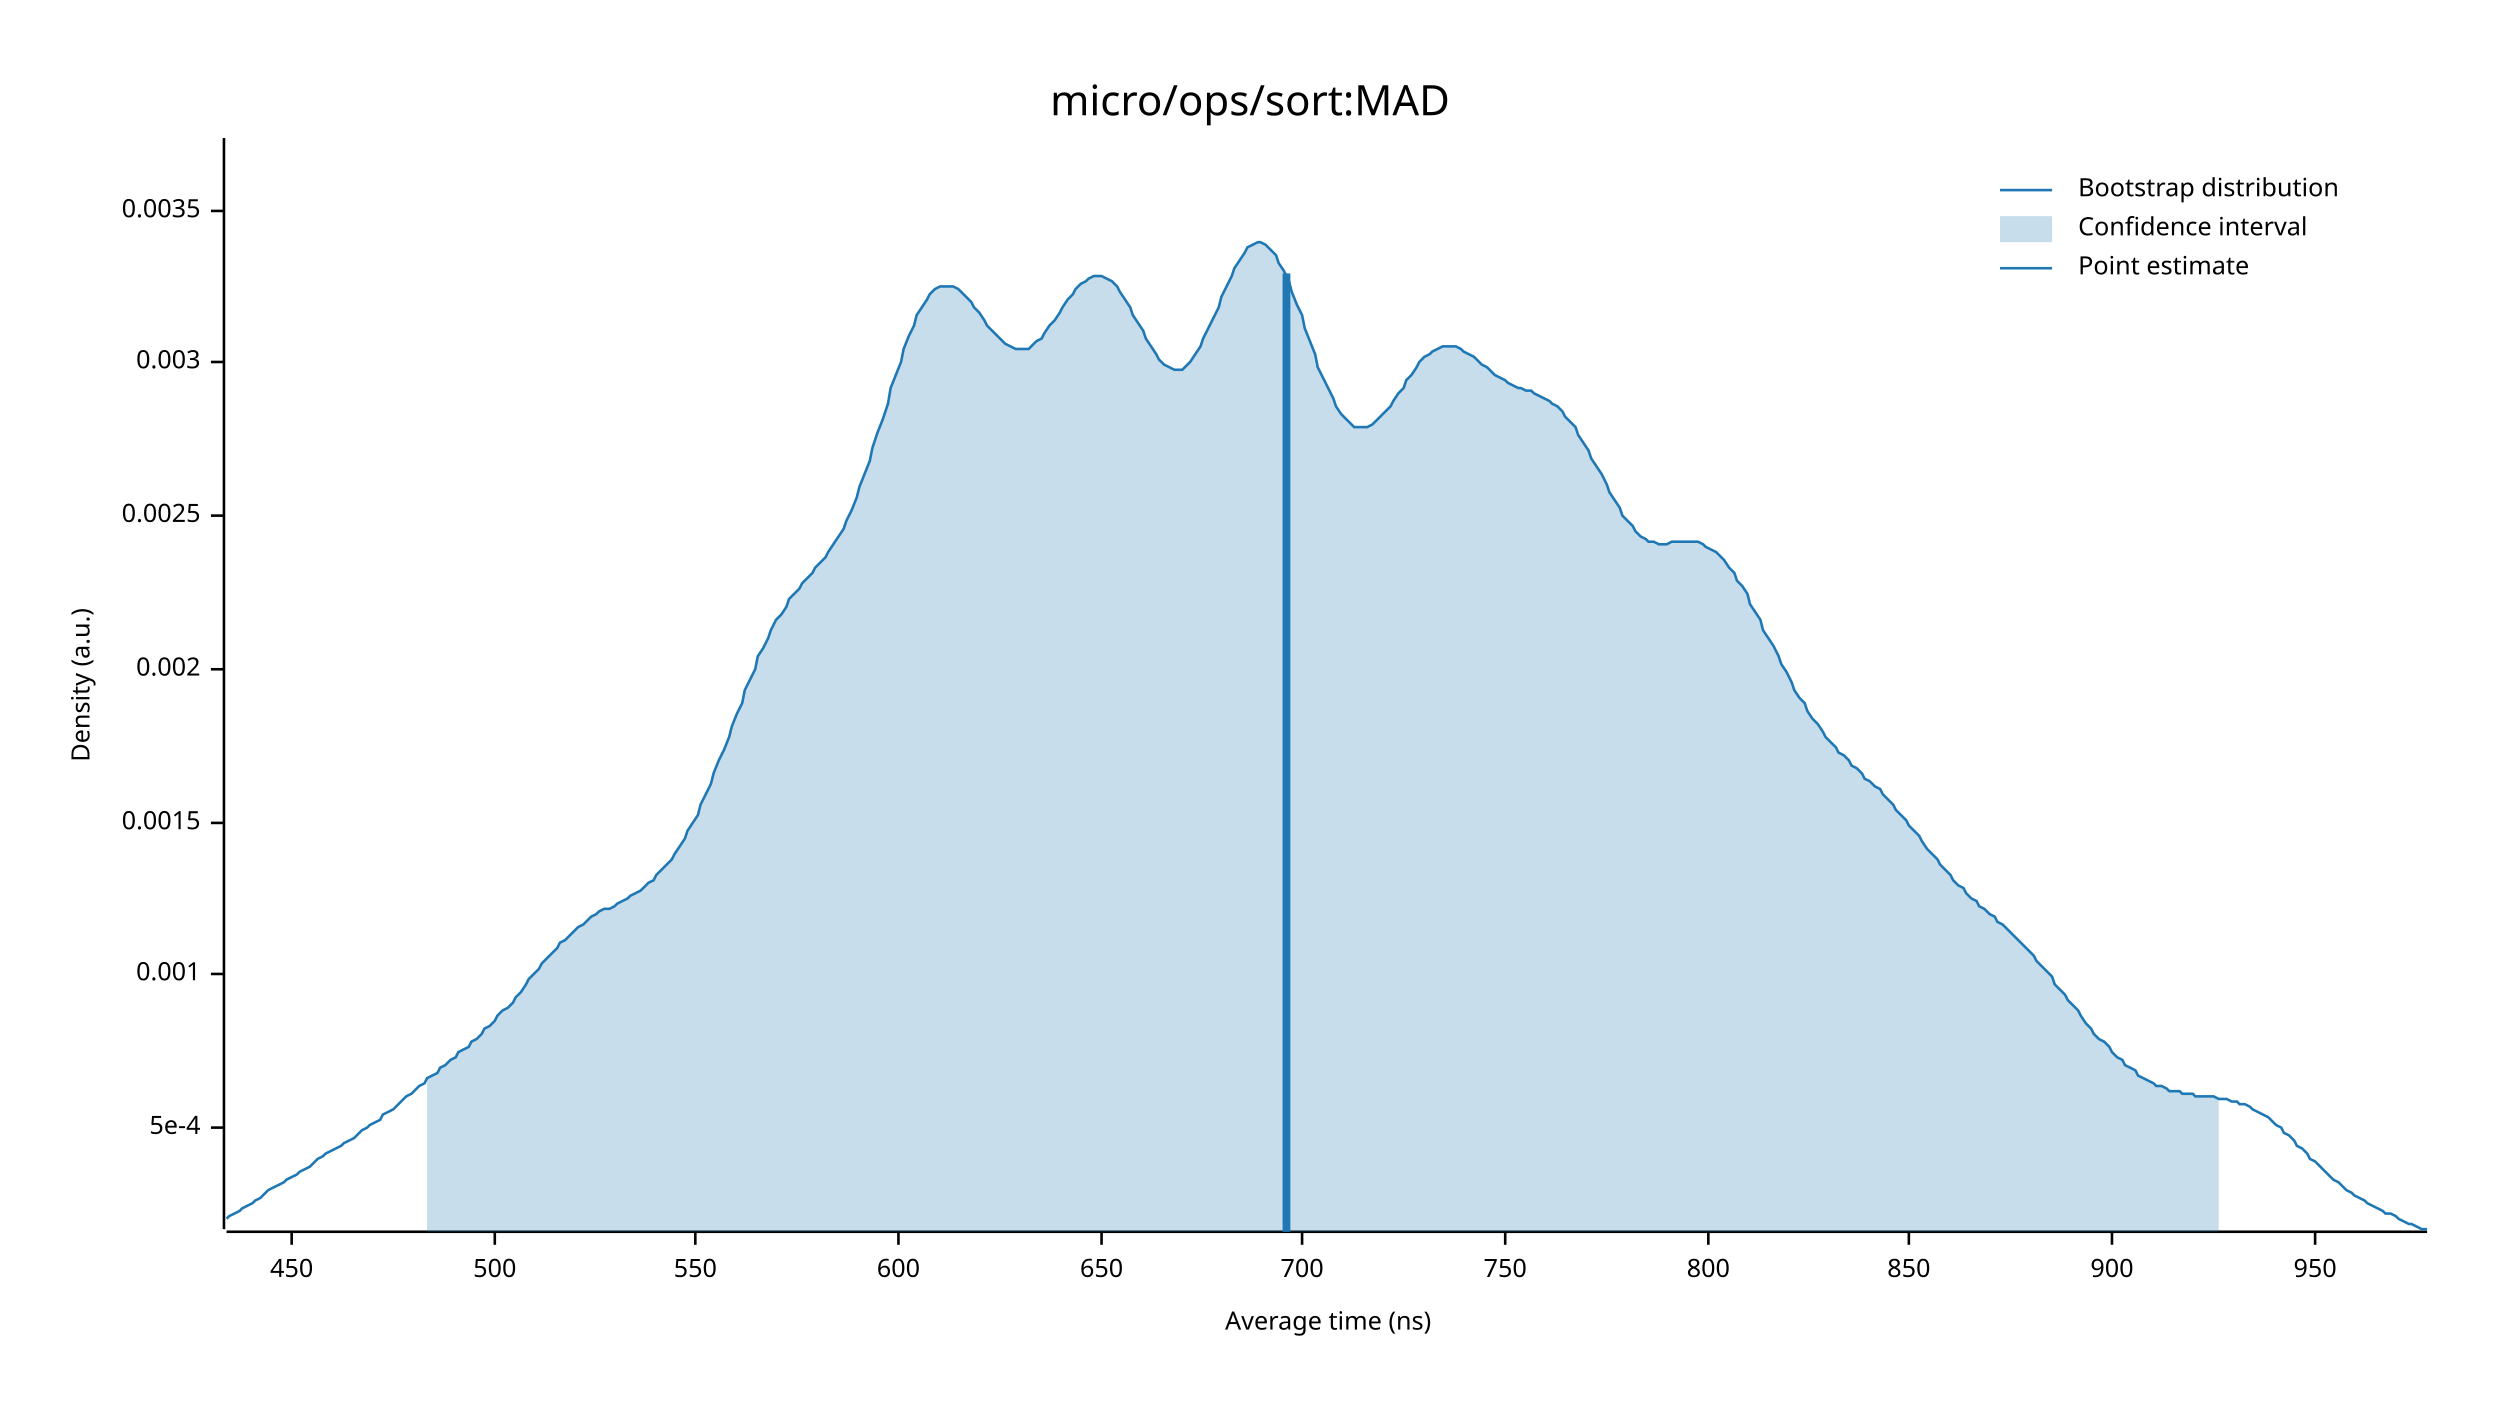
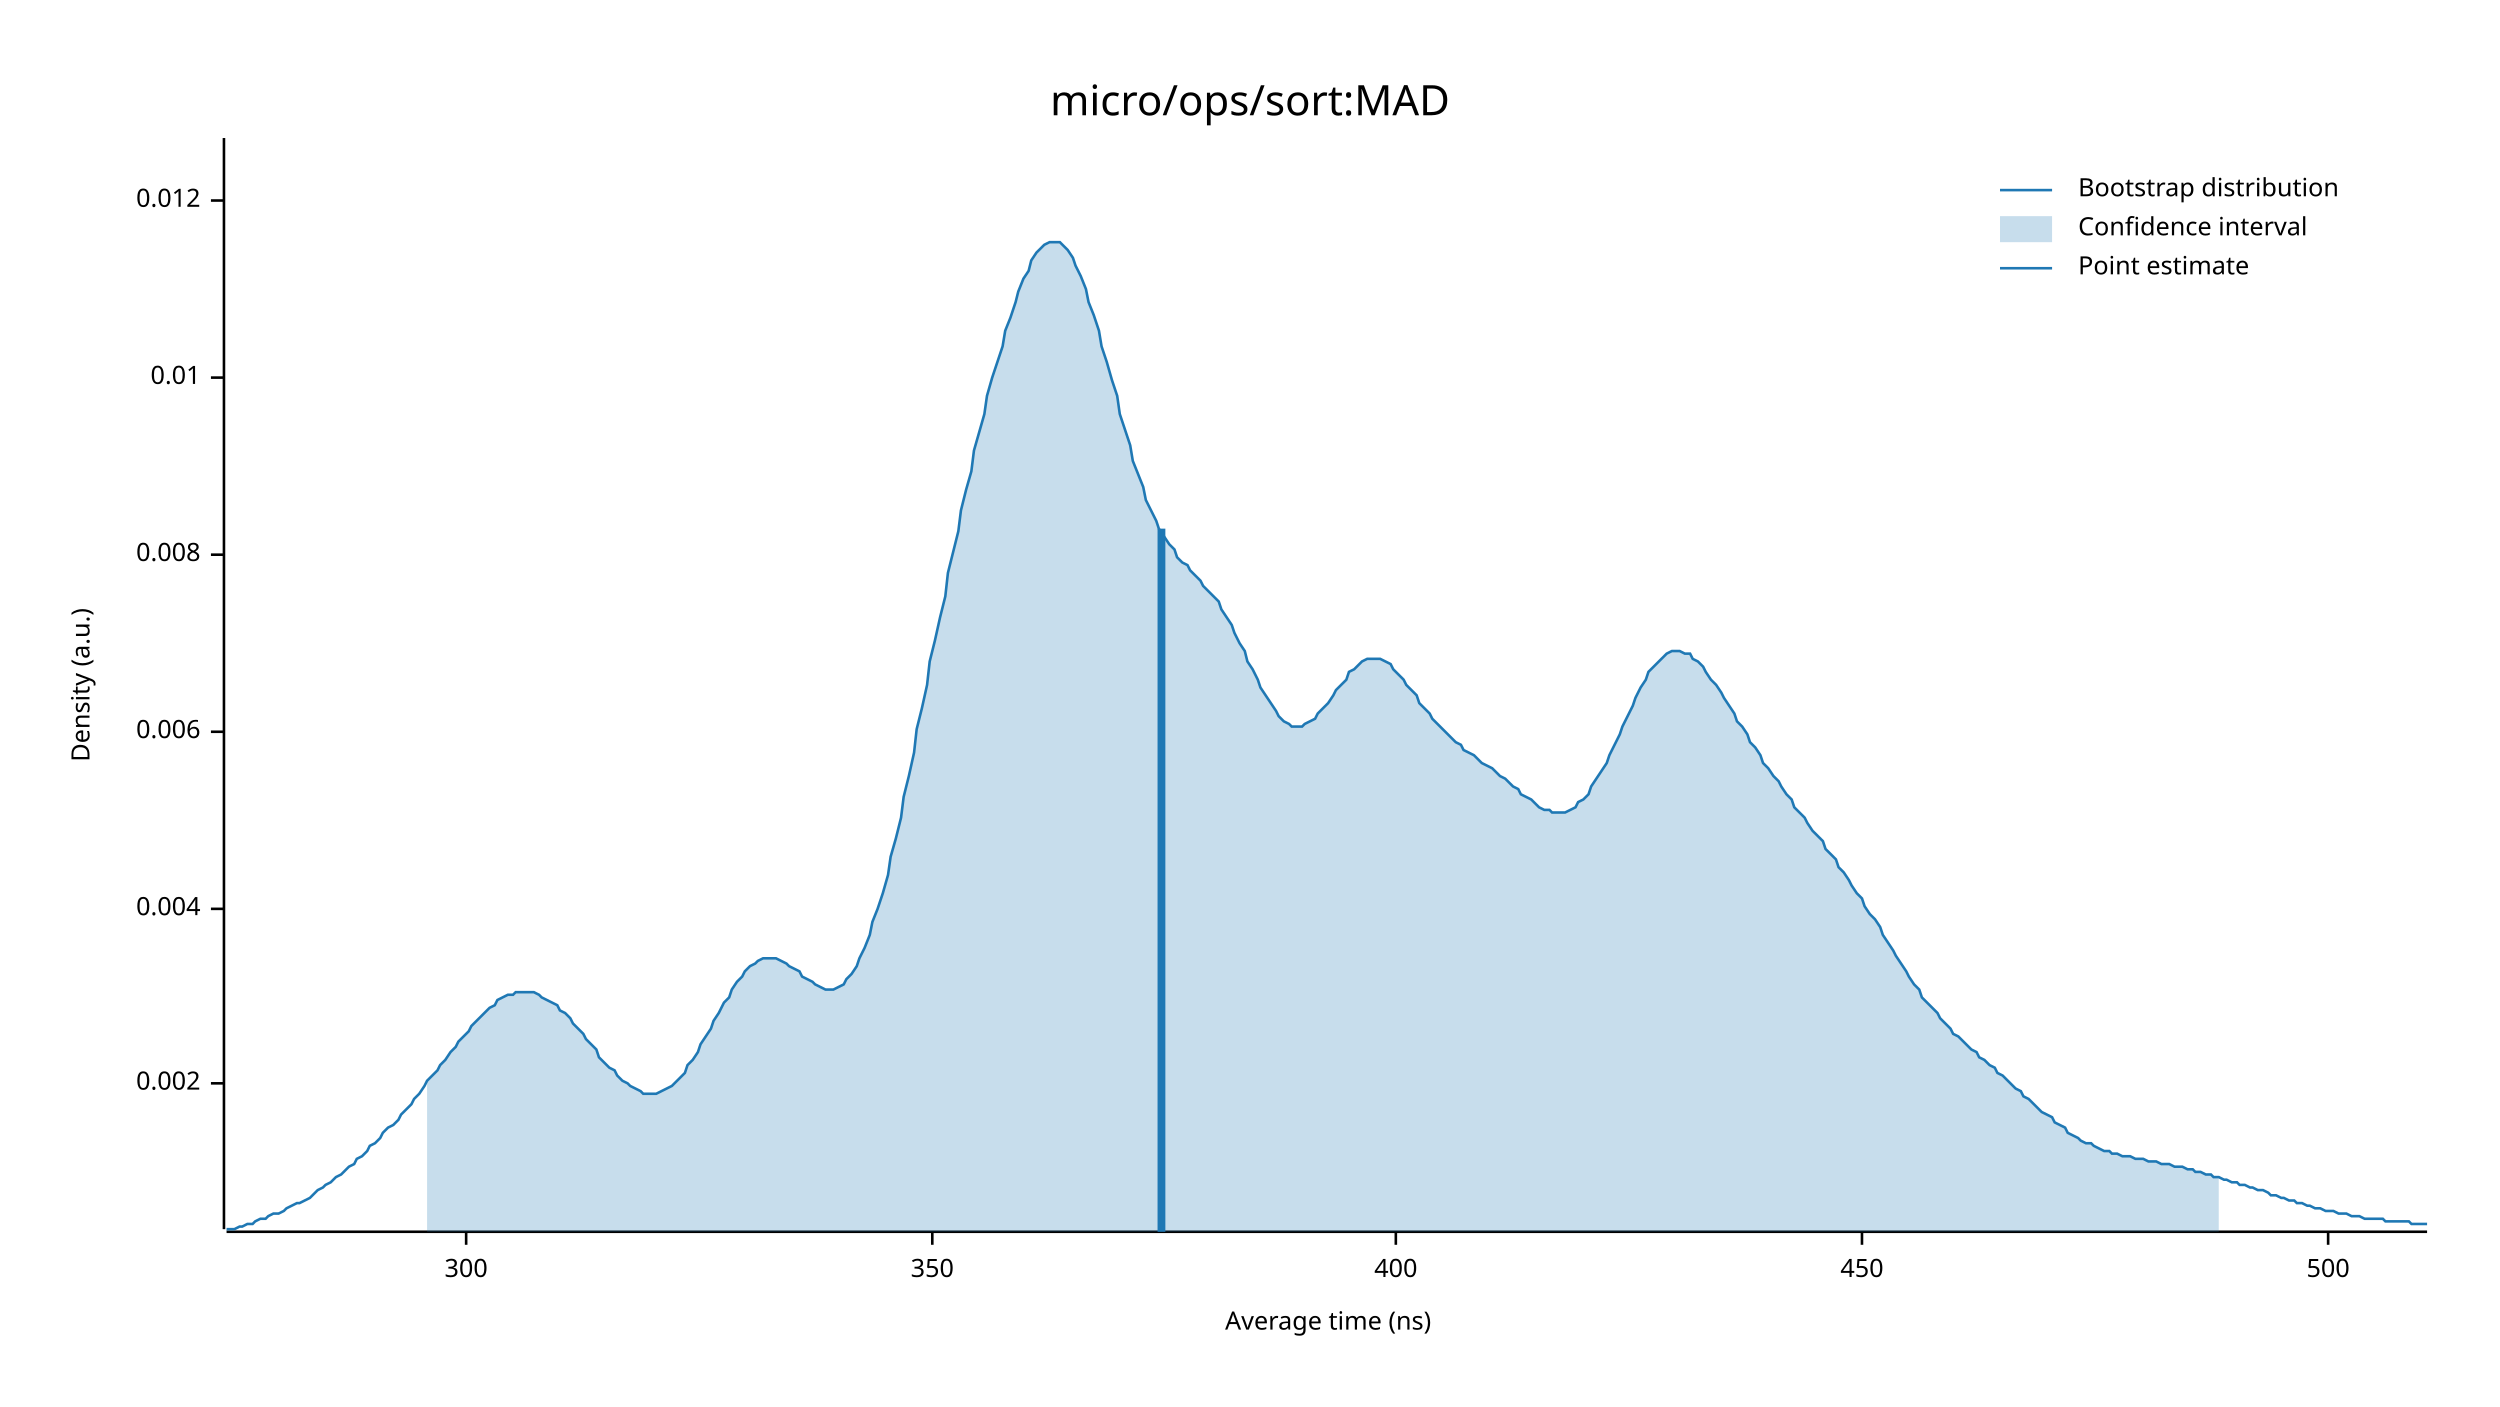
<svg xmlns="http://www.w3.org/2000/svg" width="960" height="540" viewBox="0 0 960 540">
  <text x="480" y="32" dy="0.76em" text-anchor="middle" font-family="sans-serif" font-size="16.129" opacity="1" fill="#000000">
micro/ops/sort:MAD
</text>
  <text x="27" y="263" dy="0.76em" text-anchor="middle" font-family="sans-serif" font-size="9.677" opacity="1" fill="#000000" transform="rotate(270, 27, 263)">
Density (a.u.)
</text>
  <text x="510" y="513" dy="-0.5ex" text-anchor="middle" font-family="sans-serif" font-size="9.677" opacity="1" fill="#000000">
Average time (ns)
</text>
  <polyline fill="none" opacity="1" stroke="#000000" stroke-width="1" points="86,53 86,472 " />
-   <text x="77" y="433" dy="0.5ex" text-anchor="end" font-family="sans-serif" font-size="9.677" opacity="1" fill="#000000">
- 5e-4
- </text>
-   <polyline fill="none" opacity="1" stroke="#000000" stroke-width="1" points="81,433 86,433 " />
-   <text x="77" y="374" dy="0.5ex" text-anchor="end" font-family="sans-serif" font-size="9.677" opacity="1" fill="#000000">
- 0.001
- </text>
-   <polyline fill="none" opacity="1" stroke="#000000" stroke-width="1" points="81,374 86,374 " />
-   <text x="77" y="316" dy="0.5ex" text-anchor="end" font-family="sans-serif" font-size="9.677" opacity="1" fill="#000000">
- 0.0015
- </text>
-   <polyline fill="none" opacity="1" stroke="#000000" stroke-width="1" points="81,316 86,316 " />
-   <text x="77" y="257" dy="0.5ex" text-anchor="end" font-family="sans-serif" font-size="9.677" opacity="1" fill="#000000">
+   <text x="77" y="416" dy="0.5ex" text-anchor="end" font-family="sans-serif" font-size="9.677" opacity="1" fill="#000000">
0.002
</text>
-   <polyline fill="none" opacity="1" stroke="#000000" stroke-width="1" points="81,257 86,257 " />
-   <text x="77" y="198" dy="0.5ex" text-anchor="end" font-family="sans-serif" font-size="9.677" opacity="1" fill="#000000">
- 0.0025
+   <polyline fill="none" opacity="1" stroke="#000000" stroke-width="1" points="81,416 86,416 " />
+   <text x="77" y="349" dy="0.5ex" text-anchor="end" font-family="sans-serif" font-size="9.677" opacity="1" fill="#000000">
+ 0.004
</text>
-   <polyline fill="none" opacity="1" stroke="#000000" stroke-width="1" points="81,198 86,198 " />
-   <text x="77" y="139" dy="0.5ex" text-anchor="end" font-family="sans-serif" font-size="9.677" opacity="1" fill="#000000">
- 0.003
+   <polyline fill="none" opacity="1" stroke="#000000" stroke-width="1" points="81,349 86,349 " />
+   <text x="77" y="281" dy="0.5ex" text-anchor="end" font-family="sans-serif" font-size="9.677" opacity="1" fill="#000000">
+ 0.006
</text>
-   <polyline fill="none" opacity="1" stroke="#000000" stroke-width="1" points="81,139 86,139 " />
-   <text x="77" y="81" dy="0.5ex" text-anchor="end" font-family="sans-serif" font-size="9.677" opacity="1" fill="#000000">
- 0.0035
+   <polyline fill="none" opacity="1" stroke="#000000" stroke-width="1" points="81,281 86,281 " />
+   <text x="77" y="213" dy="0.5ex" text-anchor="end" font-family="sans-serif" font-size="9.677" opacity="1" fill="#000000">
+ 0.008
</text>
-   <polyline fill="none" opacity="1" stroke="#000000" stroke-width="1" points="81,81 86,81 " />
+   <polyline fill="none" opacity="1" stroke="#000000" stroke-width="1" points="81,213 86,213 " />
+   <text x="77" y="145" dy="0.5ex" text-anchor="end" font-family="sans-serif" font-size="9.677" opacity="1" fill="#000000">
+ 0.01
+ </text>
+   <polyline fill="none" opacity="1" stroke="#000000" stroke-width="1" points="81,145 86,145 " />
+   <text x="77" y="77" dy="0.5ex" text-anchor="end" font-family="sans-serif" font-size="9.677" opacity="1" fill="#000000">
+ 0.012
+ </text>
+   <polyline fill="none" opacity="1" stroke="#000000" stroke-width="1" points="81,77 86,77 " />
  <polyline fill="none" opacity="1" stroke="#000000" stroke-width="1" points="87,473 932,473 " />
-   <text x="112" y="483" dy="0.76em" text-anchor="middle" font-family="sans-serif" font-size="9.677" opacity="1" fill="#000000">
+   <text x="179" y="483" dy="0.76em" text-anchor="middle" font-family="sans-serif" font-size="9.677" opacity="1" fill="#000000">
+ 300
+ </text>
+   <polyline fill="none" opacity="1" stroke="#000000" stroke-width="1" points="179,473 179,478 " />
+   <text x="358" y="483" dy="0.76em" text-anchor="middle" font-family="sans-serif" font-size="9.677" opacity="1" fill="#000000">
+ 350
+ </text>
+   <polyline fill="none" opacity="1" stroke="#000000" stroke-width="1" points="358,473 358,478 " />
+   <text x="536" y="483" dy="0.76em" text-anchor="middle" font-family="sans-serif" font-size="9.677" opacity="1" fill="#000000">
+ 400
+ </text>
+   <polyline fill="none" opacity="1" stroke="#000000" stroke-width="1" points="536,473 536,478 " />
+   <text x="715" y="483" dy="0.76em" text-anchor="middle" font-family="sans-serif" font-size="9.677" opacity="1" fill="#000000">
450
</text>
-   <polyline fill="none" opacity="1" stroke="#000000" stroke-width="1" points="112,473 112,478 " />
-   <text x="190" y="483" dy="0.76em" text-anchor="middle" font-family="sans-serif" font-size="9.677" opacity="1" fill="#000000">
+   <polyline fill="none" opacity="1" stroke="#000000" stroke-width="1" points="715,473 715,478 " />
+   <text x="894" y="483" dy="0.76em" text-anchor="middle" font-family="sans-serif" font-size="9.677" opacity="1" fill="#000000">
500
</text>
-   <polyline fill="none" opacity="1" stroke="#000000" stroke-width="1" points="190,473 190,478 " />
-   <text x="267" y="483" dy="0.76em" text-anchor="middle" font-family="sans-serif" font-size="9.677" opacity="1" fill="#000000">
- 550
- </text>
-   <polyline fill="none" opacity="1" stroke="#000000" stroke-width="1" points="267,473 267,478 " />
-   <text x="345" y="483" dy="0.76em" text-anchor="middle" font-family="sans-serif" font-size="9.677" opacity="1" fill="#000000">
- 600
- </text>
-   <polyline fill="none" opacity="1" stroke="#000000" stroke-width="1" points="345,473 345,478 " />
-   <text x="423" y="483" dy="0.76em" text-anchor="middle" font-family="sans-serif" font-size="9.677" opacity="1" fill="#000000">
- 650
- </text>
-   <polyline fill="none" opacity="1" stroke="#000000" stroke-width="1" points="423,473 423,478 " />
-   <text x="500" y="483" dy="0.76em" text-anchor="middle" font-family="sans-serif" font-size="9.677" opacity="1" fill="#000000">
- 700
- </text>
-   <polyline fill="none" opacity="1" stroke="#000000" stroke-width="1" points="500,473 500,478 " />
-   <text x="578" y="483" dy="0.76em" text-anchor="middle" font-family="sans-serif" font-size="9.677" opacity="1" fill="#000000">
- 750
- </text>
-   <polyline fill="none" opacity="1" stroke="#000000" stroke-width="1" points="578,473 578,478 " />
-   <text x="656" y="483" dy="0.76em" text-anchor="middle" font-family="sans-serif" font-size="9.677" opacity="1" fill="#000000">
- 800
- </text>
-   <polyline fill="none" opacity="1" stroke="#000000" stroke-width="1" points="656,473 656,478 " />
-   <text x="733" y="483" dy="0.76em" text-anchor="middle" font-family="sans-serif" font-size="9.677" opacity="1" fill="#000000">
- 850
- </text>
-   <polyline fill="none" opacity="1" stroke="#000000" stroke-width="1" points="733,473 733,478 " />
-   <text x="811" y="483" dy="0.76em" text-anchor="middle" font-family="sans-serif" font-size="9.677" opacity="1" fill="#000000">
- 900
- </text>
-   <polyline fill="none" opacity="1" stroke="#000000" stroke-width="1" points="811,473 811,478 " />
-   <text x="889" y="483" dy="0.76em" text-anchor="middle" font-family="sans-serif" font-size="9.677" opacity="1" fill="#000000">
- 950
- </text>
-   <polyline fill="none" opacity="1" stroke="#000000" stroke-width="1" points="889,473 889,478 " />
-   <polyline fill="none" opacity="1" stroke="#1F78B4" stroke-width="1" points="87,468 88,467 90,466 92,465 93,464 95,463 97,462 98,461 100,460 102,458 103,457 105,456 107,455 109,454 110,453 112,452 114,451 115,450 117,449 119,448 120,447 122,445 124,444 125,443 127,442 129,441 131,440 132,439 134,438 136,437 137,436 139,434 141,433 142,432 144,431 146,430 147,428 149,427 151,426 153,424 154,423 156,421 158,420 159,419 161,417 163,416 164,414 166,413 168,412 169,410 171,409 173,407 175,406 176,404 178,403 180,402 181,400 183,399 185,397 186,395 188,394 190,392 191,390 193,388 195,387 197,385 198,383 200,381 202,378 203,376 205,374 207,372 208,370 210,368 212,366 214,364 215,362 217,361 219,359 220,358 222,356 224,355 225,354 227,352 229,351 230,350 232,349 234,349 236,348 237,347 239,346 241,345 242,344 244,343 246,342 247,341 249,339 251,338 252,336 254,334 256,332 258,330 259,328 261,325 263,322 264,319 266,316 268,313 269,309 271,305 273,301 274,297 276,292 278,288 280,283 281,279 283,274 285,270 286,265 288,261 290,257 291,252 293,249 295,245 296,242 298,238 300,236 302,233 303,230 305,228 307,226 308,224 310,222 312,220 313,218 315,216 317,214 318,212 320,209 322,206 324,203 325,200 327,196 329,191 330,187 332,182 334,177 335,172 337,166 339,161 341,155 342,149 344,144 346,139 347,134 349,129 351,125 352,121 354,118 356,115 357,113 359,111 361,110 363,110 364,110 366,110 368,111 369,112 371,114 373,116 374,118 376,120 378,123 379,125 381,127 383,129 385,131 386,132 388,133 390,134 391,134 393,134 395,134 396,133 398,131 400,130 401,128 403,125 405,123 407,120 408,118 410,115 412,113 413,111 415,109 417,108 418,107 420,106 422,106 423,106 425,107 427,108 429,110 430,112 432,115 434,118 435,121 437,124 439,127 440,130 442,133 444,136 445,138 447,140 449,141 451,142 452,142 454,142 456,140 457,139 459,136 461,133 462,130 464,126 466,122 468,118 469,114 471,110 473,106 474,103 476,100 478,97 479,95 481,94 483,93 484,93 486,94 488,96 490,98 491,101 493,104 495,108 496,112 498,117 500,121 501,126 503,131 505,136 506,141 508,145 510,149 512,153 513,156 515,159 517,161 518,162 520,164 522,164 523,164 525,164 527,163 528,162 530,160 532,158 534,156 535,154 537,151 539,149 540,146 542,144 544,141 545,139 547,137 549,136 550,135 552,134 554,133 556,133 557,133 559,133 561,134 562,135 564,136 566,137 567,138 569,140 571,141 573,143 574,144 576,145 578,146 579,147 581,148 583,149 584,149 586,150 588,150 589,151 591,152 593,153 595,154 596,155 598,156 600,158 601,160 603,162 605,164 606,167 608,170 610,173 611,176 613,179 615,182 617,186 618,189 620,192 622,195 623,198 625,200 627,202 628,204 630,206 632,207 633,208 635,208 637,209 639,209 640,209 642,208 644,208 645,208 647,208 649,208 650,208 652,208 654,209 655,210 657,211 659,212 661,214 662,215 664,218 666,220 667,223 669,225 671,228 672,232 674,235 676,238 677,242 679,245 681,248 683,252 684,255 686,258 688,262 689,265 691,268 693,270 694,273 696,276 698,278 700,281 701,283 703,285 705,287 706,289 708,290 710,292 711,294 713,295 715,297 716,299 718,300 720,302 722,303 723,305 725,307 727,309 728,311 730,313 732,315 733,317 735,319 737,321 738,323 740,326 742,328 744,330 745,332 747,334 749,336 750,338 752,340 754,341 755,343 757,345 759,346 760,348 762,349 764,351 766,352 767,354 769,355 771,357 772,358 774,360 776,362 777,363 779,365 781,367 782,369 784,371 786,373 788,375 789,378 791,380 793,382 794,384 796,386 798,388 799,390 801,393 803,395 804,397 806,399 808,400 810,402 811,404 813,406 815,407 816,409 818,410 820,411 821,413 823,414 825,415 827,416 828,417 830,417 832,418 833,419 835,419 837,419 838,420 840,420 842,420 843,421 845,421 847,421 849,421 850,421 852,422 854,422 855,422 857,423 859,423 860,424 862,424 864,425 865,426 867,427 869,428 871,429 872,430 874,432 876,433 877,435 879,436 881,438 882,440 884,441 886,443 887,445 889,446 891,448 893,450 894,451 896,453 898,454 899,455 901,457 903,458 904,459 906,460 908,461 909,462 911,463 913,464 915,465 916,466 918,466 920,467 921,468 923,469 925,470 926,470 928,471 930,472 932,472 " />
-   <polygon opacity="0.25" fill="#1F78B4" points="164,414 166,413 168,412 169,410 171,409 173,407 175,406 176,404 178,403 180,402 181,400 183,399 185,397 186,395 188,394 190,392 191,390 193,388 195,387 197,385 198,383 200,381 202,378 203,376 205,374 207,372 208,370 210,368 212,366 214,364 215,362 217,361 219,359 220,358 222,356 224,355 225,354 227,352 229,351 230,350 232,349 234,349 236,348 237,347 239,346 241,345 242,344 244,343 246,342 247,341 249,339 251,338 252,336 254,334 256,332 258,330 259,328 261,325 263,322 264,319 266,316 268,313 269,309 271,305 273,301 274,297 276,292 278,288 280,283 281,279 283,274 285,270 286,265 288,261 290,257 291,252 293,249 295,245 296,242 298,238 300,236 302,233 303,230 305,228 307,226 308,224 310,222 312,220 313,218 315,216 317,214 318,212 320,209 322,206 324,203 325,200 327,196 329,191 330,187 332,182 334,177 335,172 337,166 339,161 341,155 342,149 344,144 346,139 347,134 349,129 351,125 352,121 354,118 356,115 357,113 359,111 361,110 363,110 364,110 366,110 368,111 369,112 371,114 373,116 374,118 376,120 378,123 379,125 381,127 383,129 385,131 386,132 388,133 390,134 391,134 393,134 395,134 396,133 398,131 400,130 401,128 403,125 405,123 407,120 408,118 410,115 412,113 413,111 415,109 417,108 418,107 420,106 422,106 423,106 425,107 427,108 429,110 430,112 432,115 434,118 435,121 437,124 439,127 440,130 442,133 444,136 445,138 447,140 449,141 451,142 452,142 454,142 456,140 457,139 459,136 461,133 462,130 464,126 466,122 468,118 469,114 471,110 473,106 474,103 476,100 478,97 479,95 481,94 483,93 484,93 486,94 488,96 490,98 491,101 493,104 495,108 496,112 498,117 500,121 501,126 503,131 505,136 506,141 508,145 510,149 512,153 513,156 515,159 517,161 518,162 520,164 522,164 523,164 525,164 527,163 528,162 530,160 532,158 534,156 535,154 537,151 539,149 540,146 542,144 544,141 545,139 547,137 549,136 550,135 552,134 554,133 556,133 557,133 559,133 561,134 562,135 564,136 566,137 567,138 569,140 571,141 573,143 574,144 576,145 578,146 579,147 581,148 583,149 584,149 586,150 588,150 589,151 591,152 593,153 595,154 596,155 598,156 600,158 601,160 603,162 605,164 606,167 608,170 610,173 611,176 613,179 615,182 617,186 618,189 620,192 622,195 623,198 625,200 627,202 628,204 630,206 632,207 633,208 635,208 637,209 639,209 640,209 642,208 644,208 645,208 647,208 649,208 650,208 652,208 654,209 655,210 657,211 659,212 661,214 662,215 664,218 666,220 667,223 669,225 671,228 672,232 674,235 676,238 677,242 679,245 681,248 683,252 684,255 686,258 688,262 689,265 691,268 693,270 694,273 696,276 698,278 700,281 701,283 703,285 705,287 706,289 708,290 710,292 711,294 713,295 715,297 716,299 718,300 720,302 722,303 723,305 725,307 727,309 728,311 730,313 732,315 733,317 735,319 737,321 738,323 740,326 742,328 744,330 745,332 747,334 749,336 750,338 752,340 754,341 755,343 757,345 759,346 760,348 762,349 764,351 766,352 767,354 769,355 771,357 772,358 774,360 776,362 777,363 779,365 781,367 782,369 784,371 786,373 788,375 789,378 791,380 793,382 794,384 796,386 798,388 799,390 801,393 803,395 804,397 806,399 808,400 810,402 811,404 813,406 815,407 816,409 818,410 820,411 821,413 823,414 825,415 827,416 828,417 830,417 832,418 833,419 835,419 837,419 838,420 840,420 842,420 843,421 845,421 847,421 849,421 850,421 852,422 852,473 164,473 " />
-   <polyline fill="none" opacity="1" stroke="#1F78B4" stroke-width="3" points="494,473 494,105 " />
+   <polyline fill="none" opacity="1" stroke="#000000" stroke-width="1" points="894,473 894,478 " />
+   <polyline fill="none" opacity="1" stroke="#1F78B4" stroke-width="1" points="87,472 88,472 90,472 92,471 93,471 95,470 97,470 98,469 100,468 102,468 103,467 105,466 107,466 109,465 110,464 112,463 114,462 115,462 117,461 119,460 120,459 122,457 124,456 125,455 127,454 129,452 131,451 132,450 134,448 136,447 137,445 139,444 141,442 142,440 144,439 146,437 147,435 149,433 151,432 153,430 154,428 156,426 158,424 159,422 161,420 163,417 164,415 166,413 168,411 169,409 171,407 173,404 175,402 176,400 178,398 180,396 181,394 183,392 185,390 186,389 188,387 190,386 191,384 193,383 195,382 197,382 198,381 200,381 202,381 203,381 205,381 207,382 208,383 210,384 212,385 214,386 215,388 217,389 219,391 220,393 222,395 224,397 225,399 227,401 229,403 230,406 232,408 234,410 236,411 237,413 239,415 241,416 242,417 244,418 246,419 247,420 249,420 251,420 252,420 254,419 256,418 258,417 259,416 261,414 263,412 264,409 266,407 268,404 269,401 271,398 273,395 274,392 276,389 278,385 280,383 281,380 283,377 285,375 286,373 288,371 290,370 291,369 293,368 295,368 296,368 298,368 300,369 302,370 303,371 305,372 307,373 308,375 310,376 312,377 313,378 315,379 317,380 318,380 320,380 322,379 324,378 325,376 327,374 329,371 330,368 332,364 334,359 335,354 337,349 339,343 341,336 342,329 344,322 346,314 347,306 349,298 351,289 352,280 354,272 356,263 357,254 359,246 361,237 363,229 364,220 366,212 368,204 369,196 371,188 373,181 374,173 376,166 378,159 379,152 381,145 383,139 385,133 386,127 388,122 390,116 391,112 393,107 395,104 396,100 398,97 400,95 401,94 403,93 405,93 407,93 408,94 410,96 412,99 413,102 415,106 417,111 418,116 420,121 422,127 423,133 425,139 427,146 429,152 430,159 432,165 434,171 435,177 437,182 439,187 440,192 442,196 444,200 445,203 447,206 449,209 451,211 452,214 454,216 456,217 457,219 459,221 461,223 462,225 464,227 466,229 468,231 469,234 471,237 473,240 474,243 476,247 478,250 479,254 481,257 483,261 484,264 486,267 488,270 490,273 491,275 493,277 495,278 496,279 498,279 500,279 501,278 503,277 505,276 506,274 508,272 510,270 512,267 513,265 515,263 517,261 518,258 520,257 522,255 523,254 525,253 527,253 528,253 530,253 532,254 534,255 535,257 537,259 539,261 540,263 542,265 544,267 545,270 547,272 549,274 550,276 552,278 554,280 556,282 557,283 559,285 561,286 562,288 564,289 566,290 567,291 569,293 571,294 573,295 574,296 576,298 578,299 579,300 581,302 583,303 584,305 586,306 588,307 589,308 591,310 593,311 595,311 596,312 598,312 600,312 601,312 603,311 605,310 606,308 608,307 610,305 611,302 613,299 615,296 617,293 618,290 620,286 622,282 623,279 625,275 627,271 628,268 630,264 632,261 633,258 635,256 637,254 639,252 640,251 642,250 644,250 645,250 647,251 649,251 650,253 652,254 654,256 655,258 657,261 659,263 661,266 662,268 664,271 666,274 667,277 669,279 671,282 672,285 674,287 676,290 677,293 679,295 681,298 683,300 684,302 686,305 688,307 689,310 691,312 693,314 694,316 696,319 698,321 700,323 701,326 703,328 705,330 706,333 708,335 710,338 711,340 713,343 715,345 716,348 718,351 720,353 722,356 723,359 725,362 727,365 728,367 730,370 732,373 733,375 735,378 737,380 738,383 740,385 742,387 744,389 745,391 747,393 749,395 750,397 752,398 754,400 755,401 757,403 759,404 760,406 762,407 764,409 766,410 767,412 769,413 771,415 772,416 774,418 776,419 777,421 779,422 781,424 782,425 784,427 786,428 788,429 789,431 791,432 793,433 794,435 796,436 798,437 799,438 801,439 803,439 804,440 806,441 808,442 810,442 811,443 813,443 815,444 816,444 818,444 820,445 821,445 823,445 825,446 827,446 828,446 830,447 832,447 833,447 835,448 837,448 838,448 840,449 842,449 843,450 845,450 847,451 849,451 850,452 852,452 854,453 855,453 857,454 859,454 860,455 862,455 864,456 865,456 867,457 869,457 871,458 872,459 874,459 876,460 877,460 879,461 881,461 882,462 884,462 886,463 887,463 889,464 891,464 893,465 894,465 896,465 898,466 899,466 901,466 903,467 904,467 906,467 908,468 909,468 911,468 913,468 915,468 916,469 918,469 920,469 921,469 923,469 925,469 926,470 928,470 930,470 932,470 " />
+   <polygon opacity="0.25" fill="#1F78B4" points="164,415 166,413 168,411 169,409 171,407 173,404 175,402 176,400 178,398 180,396 181,394 183,392 185,390 186,389 188,387 190,386 191,384 193,383 195,382 197,382 198,381 200,381 202,381 203,381 205,381 207,382 208,383 210,384 212,385 214,386 215,388 217,389 219,391 220,393 222,395 224,397 225,399 227,401 229,403 230,406 232,408 234,410 236,411 237,413 239,415 241,416 242,417 244,418 246,419 247,420 249,420 251,420 252,420 254,419 256,418 258,417 259,416 261,414 263,412 264,409 266,407 268,404 269,401 271,398 273,395 274,392 276,389 278,385 280,383 281,380 283,377 285,375 286,373 288,371 290,370 291,369 293,368 295,368 296,368 298,368 300,369 302,370 303,371 305,372 307,373 308,375 310,376 312,377 313,378 315,379 317,380 318,380 320,380 322,379 324,378 325,376 327,374 329,371 330,368 332,364 334,359 335,354 337,349 339,343 341,336 342,329 344,322 346,314 347,306 349,298 351,289 352,280 354,272 356,263 357,254 359,246 361,237 363,229 364,220 366,212 368,204 369,196 371,188 373,181 374,173 376,166 378,159 379,152 381,145 383,139 385,133 386,127 388,122 390,116 391,112 393,107 395,104 396,100 398,97 400,95 401,94 403,93 405,93 407,93 408,94 410,96 412,99 413,102 415,106 417,111 418,116 420,121 422,127 423,133 425,139 427,146 429,152 430,159 432,165 434,171 435,177 437,182 439,187 440,192 442,196 444,200 445,203 447,206 449,209 451,211 452,214 454,216 456,217 457,219 459,221 461,223 462,225 464,227 466,229 468,231 469,234 471,237 473,240 474,243 476,247 478,250 479,254 481,257 483,261 484,264 486,267 488,270 490,273 491,275 493,277 495,278 496,279 498,279 500,279 501,278 503,277 505,276 506,274 508,272 510,270 512,267 513,265 515,263 517,261 518,258 520,257 522,255 523,254 525,253 527,253 528,253 530,253 532,254 534,255 535,257 537,259 539,261 540,263 542,265 544,267 545,270 547,272 549,274 550,276 552,278 554,280 556,282 557,283 559,285 561,286 562,288 564,289 566,290 567,291 569,293 571,294 573,295 574,296 576,298 578,299 579,300 581,302 583,303 584,305 586,306 588,307 589,308 591,310 593,311 595,311 596,312 598,312 600,312 601,312 603,311 605,310 606,308 608,307 610,305 611,302 613,299 615,296 617,293 618,290 620,286 622,282 623,279 625,275 627,271 628,268 630,264 632,261 633,258 635,256 637,254 639,252 640,251 642,250 644,250 645,250 647,251 649,251 650,253 652,254 654,256 655,258 657,261 659,263 661,266 662,268 664,271 666,274 667,277 669,279 671,282 672,285 674,287 676,290 677,293 679,295 681,298 683,300 684,302 686,305 688,307 689,310 691,312 693,314 694,316 696,319 698,321 700,323 701,326 703,328 705,330 706,333 708,335 710,338 711,340 713,343 715,345 716,348 718,351 720,353 722,356 723,359 725,362 727,365 728,367 730,370 732,373 733,375 735,378 737,380 738,383 740,385 742,387 744,389 745,391 747,393 749,395 750,397 752,398 754,400 755,401 757,403 759,404 760,406 762,407 764,409 766,410 767,412 769,413 771,415 772,416 774,418 776,419 777,421 779,422 781,424 782,425 784,427 786,428 788,429 789,431 791,432 793,433 794,435 796,436 798,437 799,438 801,439 803,439 804,440 806,441 808,442 810,442 811,443 813,443 815,444 816,444 818,444 820,445 821,445 823,445 825,446 827,446 828,446 830,447 832,447 833,447 835,448 837,448 838,448 840,449 842,449 843,450 845,450 847,451 849,451 850,452 852,452 852,473 164,473 " />
+   <polyline fill="none" opacity="1" stroke="#1F78B4" stroke-width="3" points="446,473 446,203 " />
  <text x="798" y="68" dy="0.76em" text-anchor="start" font-family="sans-serif" font-size="9.677" opacity="1" fill="#000000">
Bootstrap distribution
</text>
  <text x="798" y="83" dy="0.76em" text-anchor="start" font-family="sans-serif" font-size="9.677" opacity="1" fill="#000000">
Confidence interval
</text>
  <text x="798" y="98" dy="0.76em" text-anchor="start" font-family="sans-serif" font-size="9.677" opacity="1" fill="#000000">
Point estimate
</text>
  <polyline fill="none" opacity="1" stroke="#1F78B4" stroke-width="1" points="768,73 788,73 " />
  <rect x="768" y="83" width="20" height="10" opacity="0.25" fill="#1F78B4" stroke="none" />
  <polyline fill="none" opacity="1" stroke="#1F78B4" stroke-width="1" points="768,103 788,103 " />
</svg>
